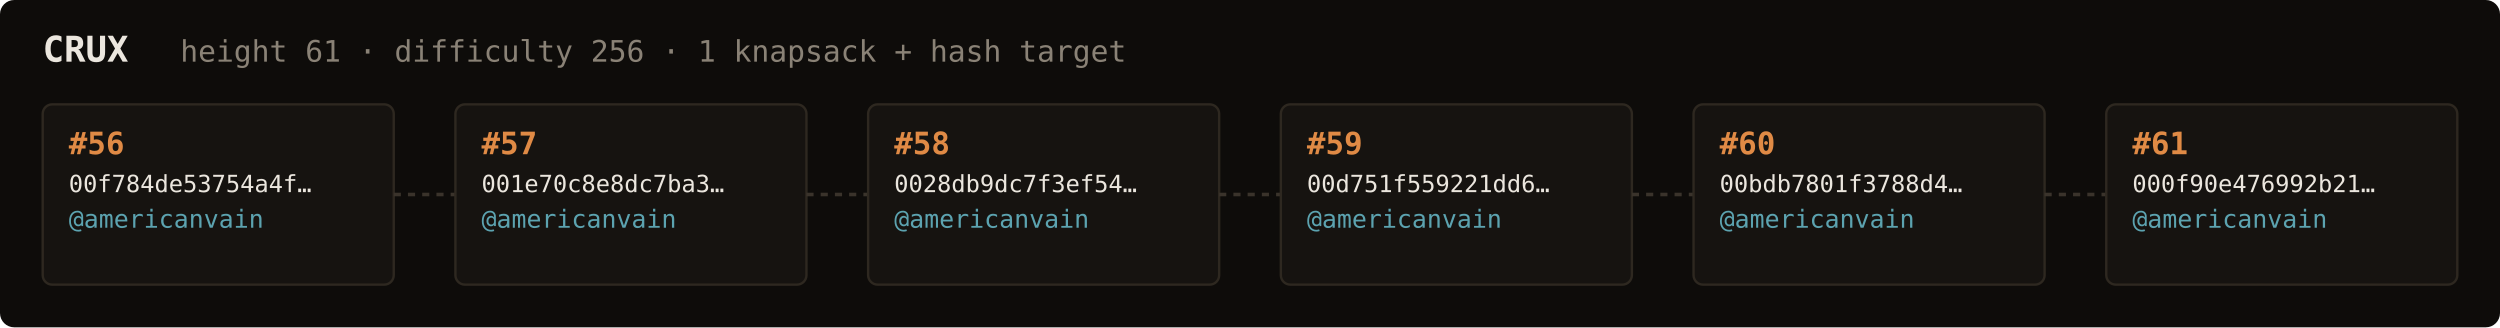
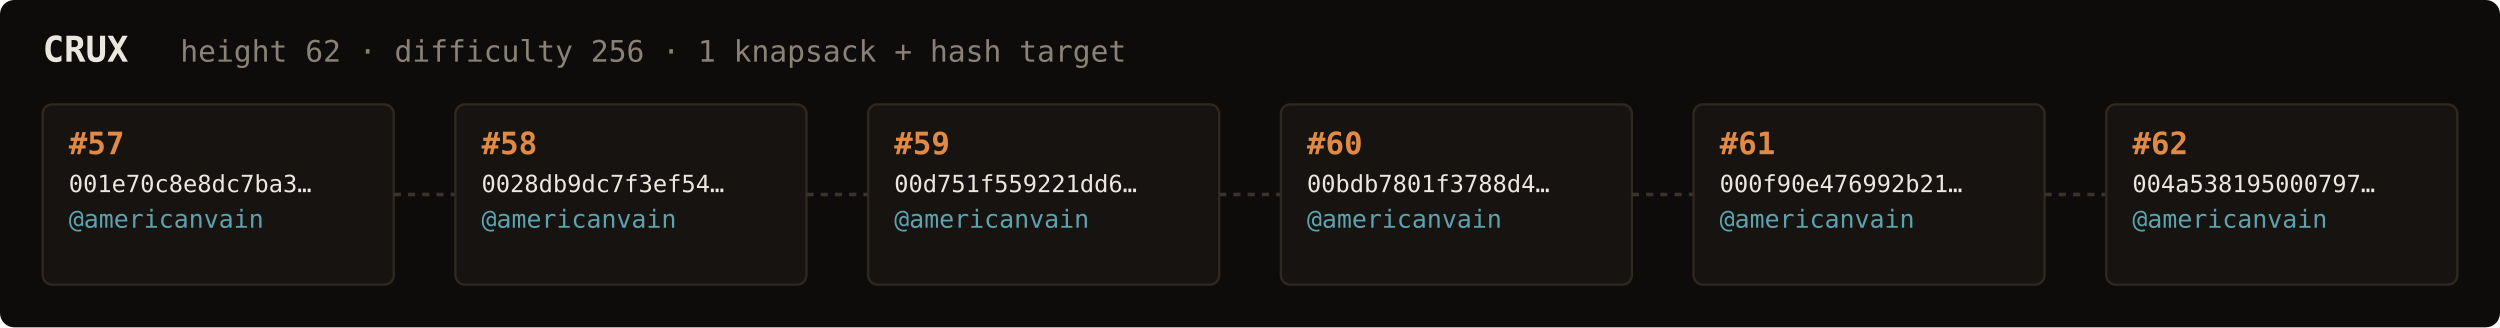
<svg xmlns="http://www.w3.org/2000/svg" width="1054" height="138" viewBox="0 0 1054 138" font-family="ui-monospace,SFMono-Regular,Menlo,monospace">
  <rect fill="#0e0c0a" width="1054" height="138" rx="6" />
  <text x="18" y="26" fill="#ebe6de" font-size="15" font-weight="700">CRUX</text>
-   <text x="76" y="26" fill="#8a8276" font-size="12.5">height 61 · difficulty 256 · 1 knapsack + hash target</text>
+   <text x="76" y="26" fill="#8a8276" font-size="12.5">height 62 · difficulty 256 · 1 knapsack + hash target</text>
  <rect x="18" y="44" width="148" height="76" rx="4" fill="#161310" stroke="#2e2820" stroke-width="1" />
-   <text x="29" y="65" fill="#e08a45" font-size="13" font-weight="700">#56</text>
-   <text x="29" y="81" fill="#ebe6de" font-size="10">00f784de53754a4f…</text>
+   <text x="29" y="65" fill="#e08a45" font-size="13" font-weight="700">#57</text>
+   <text x="29" y="81" fill="#ebe6de" font-size="10">001e70c8e8dc7ba3…</text>
  <text x="29" y="96" fill="#5ca3b0" font-size="10.5">@americanvain</text>
  <text x="29" y="110" fill="#8a8276" font-size="9" />
  <line x1="166" y1="82.0" x2="192" y2="82.0" stroke="#3a332b" stroke-width="1.5" stroke-dasharray="3 3" />
  <rect x="192" y="44" width="148" height="76" rx="4" fill="#161310" stroke="#2e2820" stroke-width="1" />
-   <text x="203" y="65" fill="#e08a45" font-size="13" font-weight="700">#57</text>
-   <text x="203" y="81" fill="#ebe6de" font-size="10">001e70c8e8dc7ba3…</text>
+   <text x="203" y="65" fill="#e08a45" font-size="13" font-weight="700">#58</text>
+   <text x="203" y="81" fill="#ebe6de" font-size="10">0028db9dc7f3ef54…</text>
  <text x="203" y="96" fill="#5ca3b0" font-size="10.5">@americanvain</text>
  <text x="203" y="110" fill="#8a8276" font-size="9" />
  <line x1="340" y1="82.0" x2="366" y2="82.0" stroke="#3a332b" stroke-width="1.5" stroke-dasharray="3 3" />
  <rect x="366" y="44" width="148" height="76" rx="4" fill="#161310" stroke="#2e2820" stroke-width="1" />
-   <text x="377" y="65" fill="#e08a45" font-size="13" font-weight="700">#58</text>
-   <text x="377" y="81" fill="#ebe6de" font-size="10">0028db9dc7f3ef54…</text>
+   <text x="377" y="65" fill="#e08a45" font-size="13" font-weight="700">#59</text>
+   <text x="377" y="81" fill="#ebe6de" font-size="10">00d751f559221dd6…</text>
  <text x="377" y="96" fill="#5ca3b0" font-size="10.5">@americanvain</text>
  <text x="377" y="110" fill="#8a8276" font-size="9" />
  <line x1="514" y1="82.0" x2="540" y2="82.0" stroke="#3a332b" stroke-width="1.5" stroke-dasharray="3 3" />
  <rect x="540" y="44" width="148" height="76" rx="4" fill="#161310" stroke="#2e2820" stroke-width="1" />
-   <text x="551" y="65" fill="#e08a45" font-size="13" font-weight="700">#59</text>
-   <text x="551" y="81" fill="#ebe6de" font-size="10">00d751f559221dd6…</text>
+   <text x="551" y="65" fill="#e08a45" font-size="13" font-weight="700">#60</text>
+   <text x="551" y="81" fill="#ebe6de" font-size="10">00bdb7801f3788d4…</text>
  <text x="551" y="96" fill="#5ca3b0" font-size="10.5">@americanvain</text>
  <text x="551" y="110" fill="#8a8276" font-size="9" />
  <line x1="688" y1="82.0" x2="714" y2="82.0" stroke="#3a332b" stroke-width="1.5" stroke-dasharray="3 3" />
  <rect x="714" y="44" width="148" height="76" rx="4" fill="#161310" stroke="#2e2820" stroke-width="1" />
-   <text x="725" y="65" fill="#e08a45" font-size="13" font-weight="700">#60</text>
-   <text x="725" y="81" fill="#ebe6de" font-size="10">00bdb7801f3788d4…</text>
+   <text x="725" y="65" fill="#e08a45" font-size="13" font-weight="700">#61</text>
+   <text x="725" y="81" fill="#ebe6de" font-size="10">000f90e476992b21…</text>
  <text x="725" y="96" fill="#5ca3b0" font-size="10.5">@americanvain</text>
  <text x="725" y="110" fill="#8a8276" font-size="9" />
  <line x1="862" y1="82.0" x2="888" y2="82.0" stroke="#3a332b" stroke-width="1.5" stroke-dasharray="3 3" />
  <rect x="888" y="44" width="148" height="76" rx="4" fill="#161310" stroke="#2e2820" stroke-width="1" />
-   <text x="899" y="65" fill="#e08a45" font-size="13" font-weight="700">#61</text>
-   <text x="899" y="81" fill="#ebe6de" font-size="10">000f90e476992b21…</text>
+   <text x="899" y="65" fill="#e08a45" font-size="13" font-weight="700">#62</text>
+   <text x="899" y="81" fill="#ebe6de" font-size="10">004a538195000797…</text>
  <text x="899" y="96" fill="#5ca3b0" font-size="10.5">@americanvain</text>
  <text x="899" y="110" fill="#8a8276" font-size="9" />
</svg>
